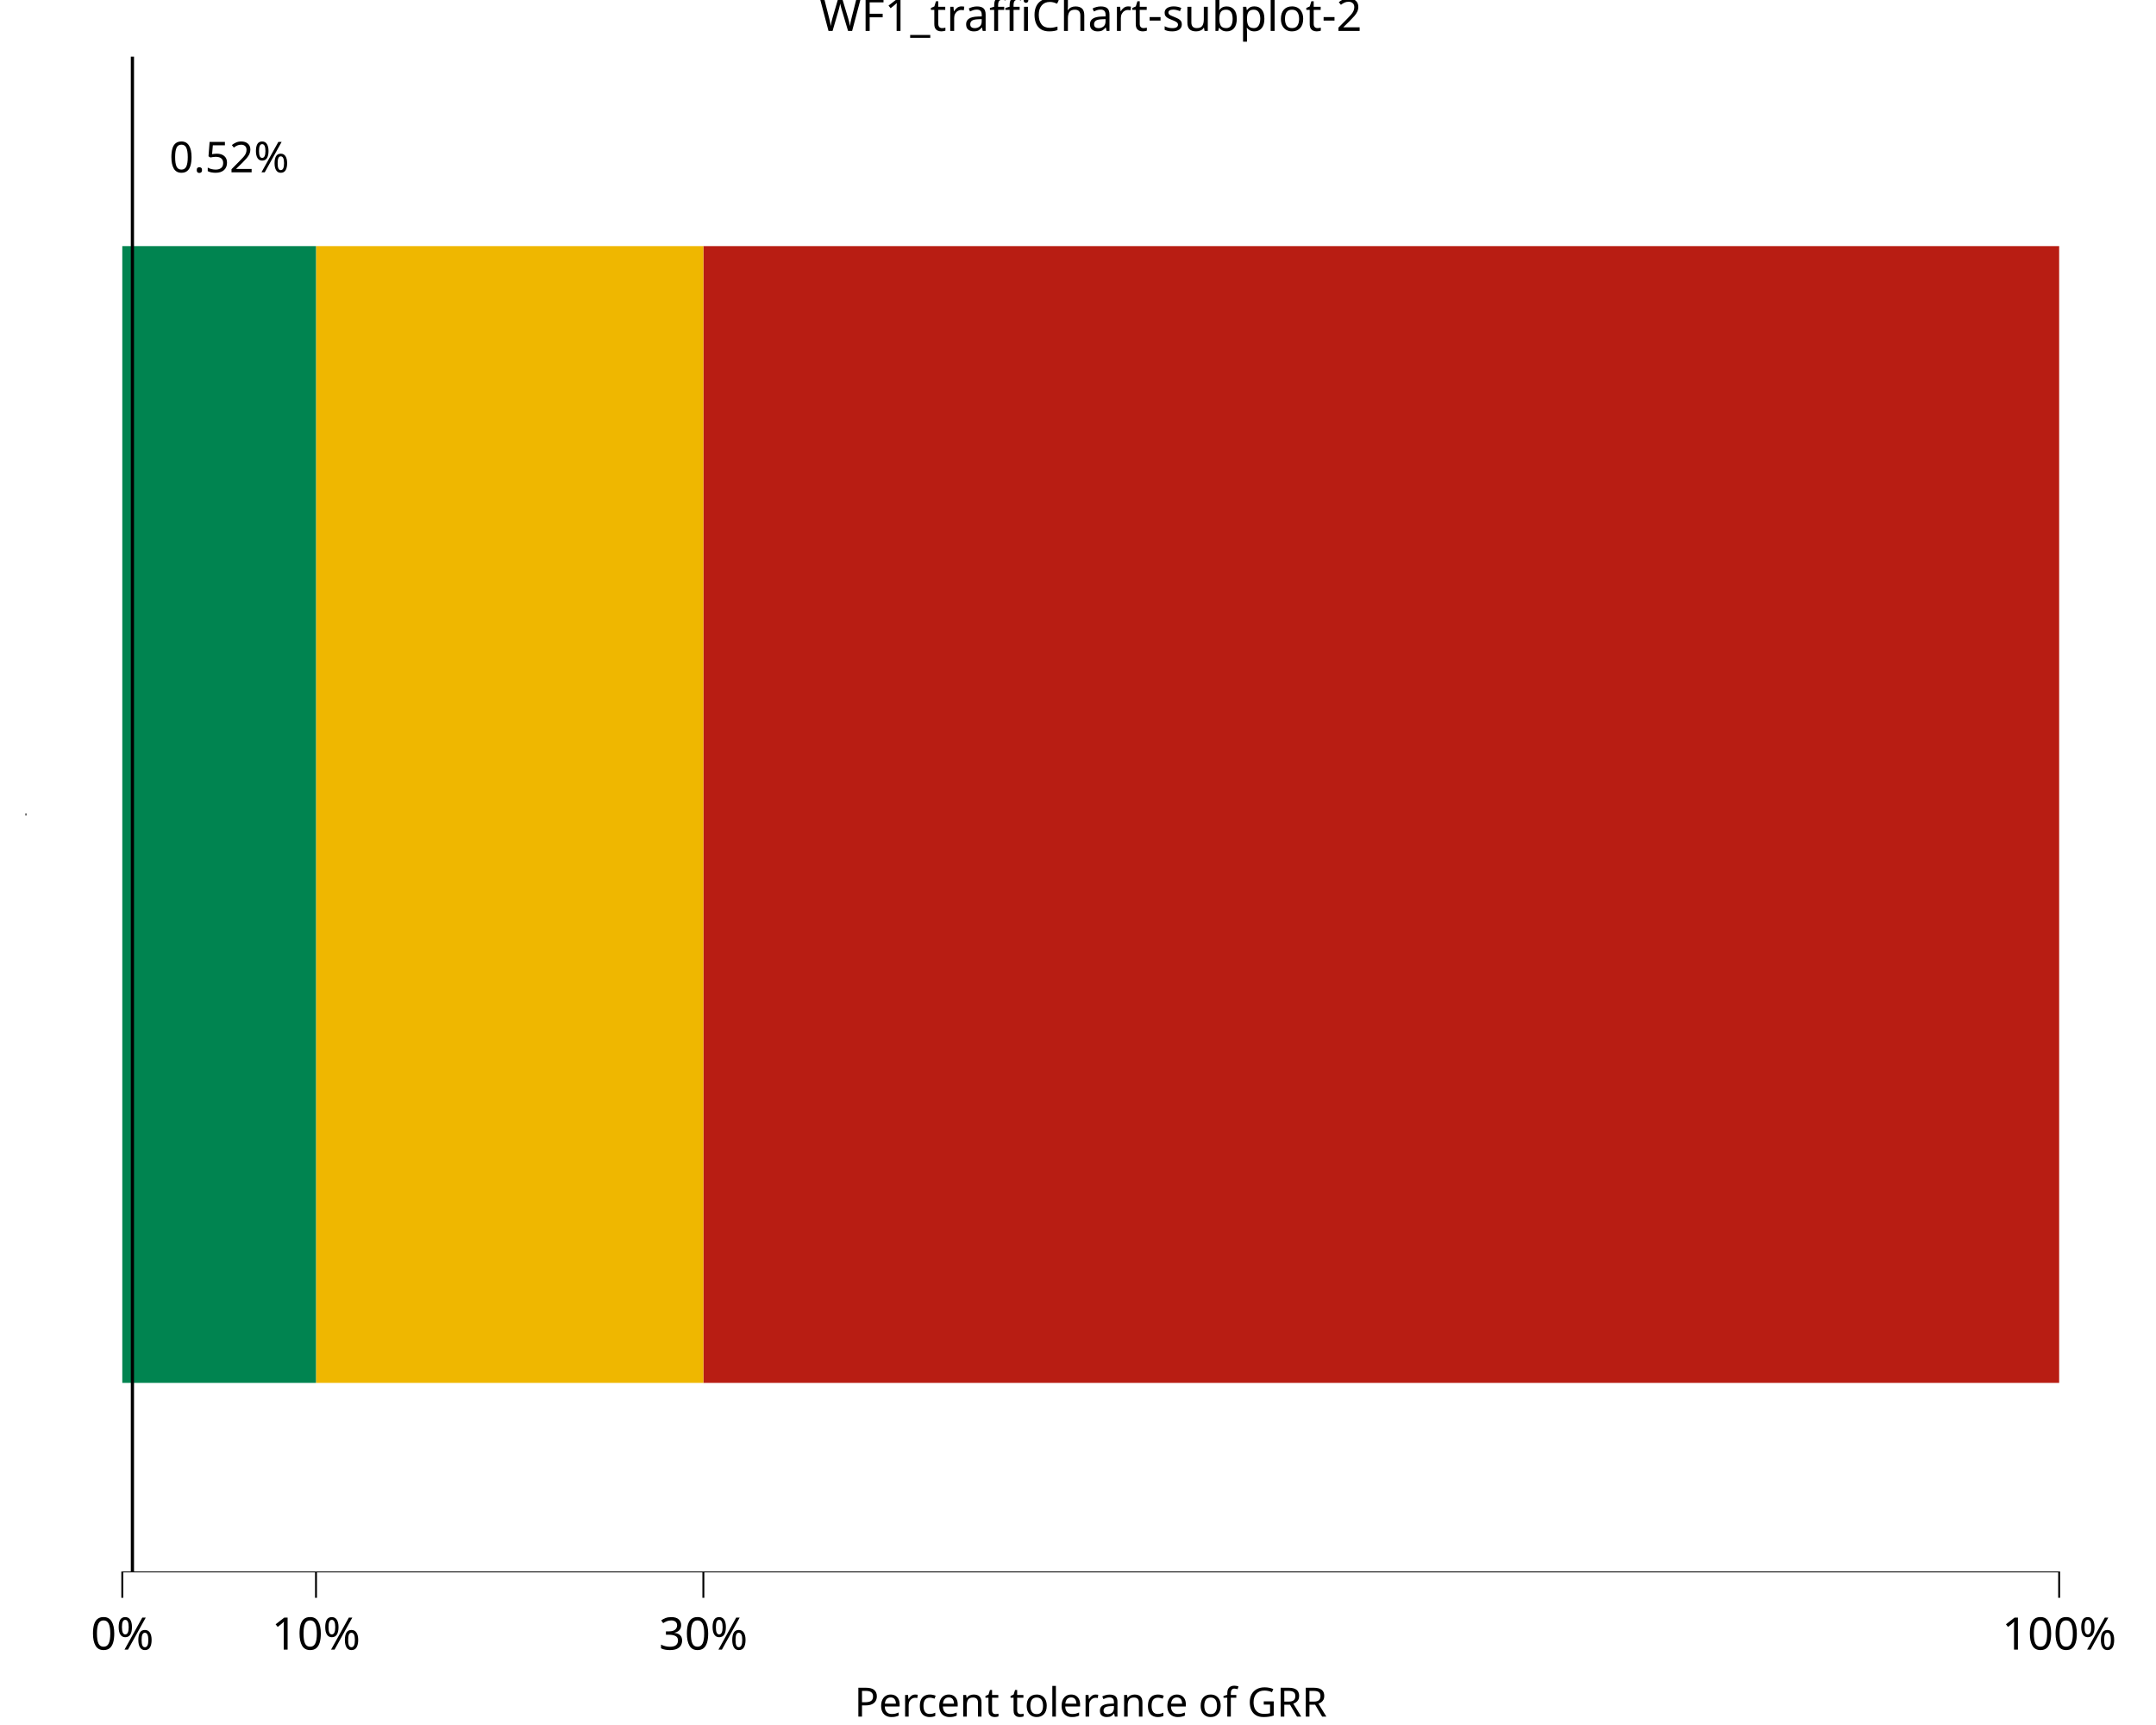
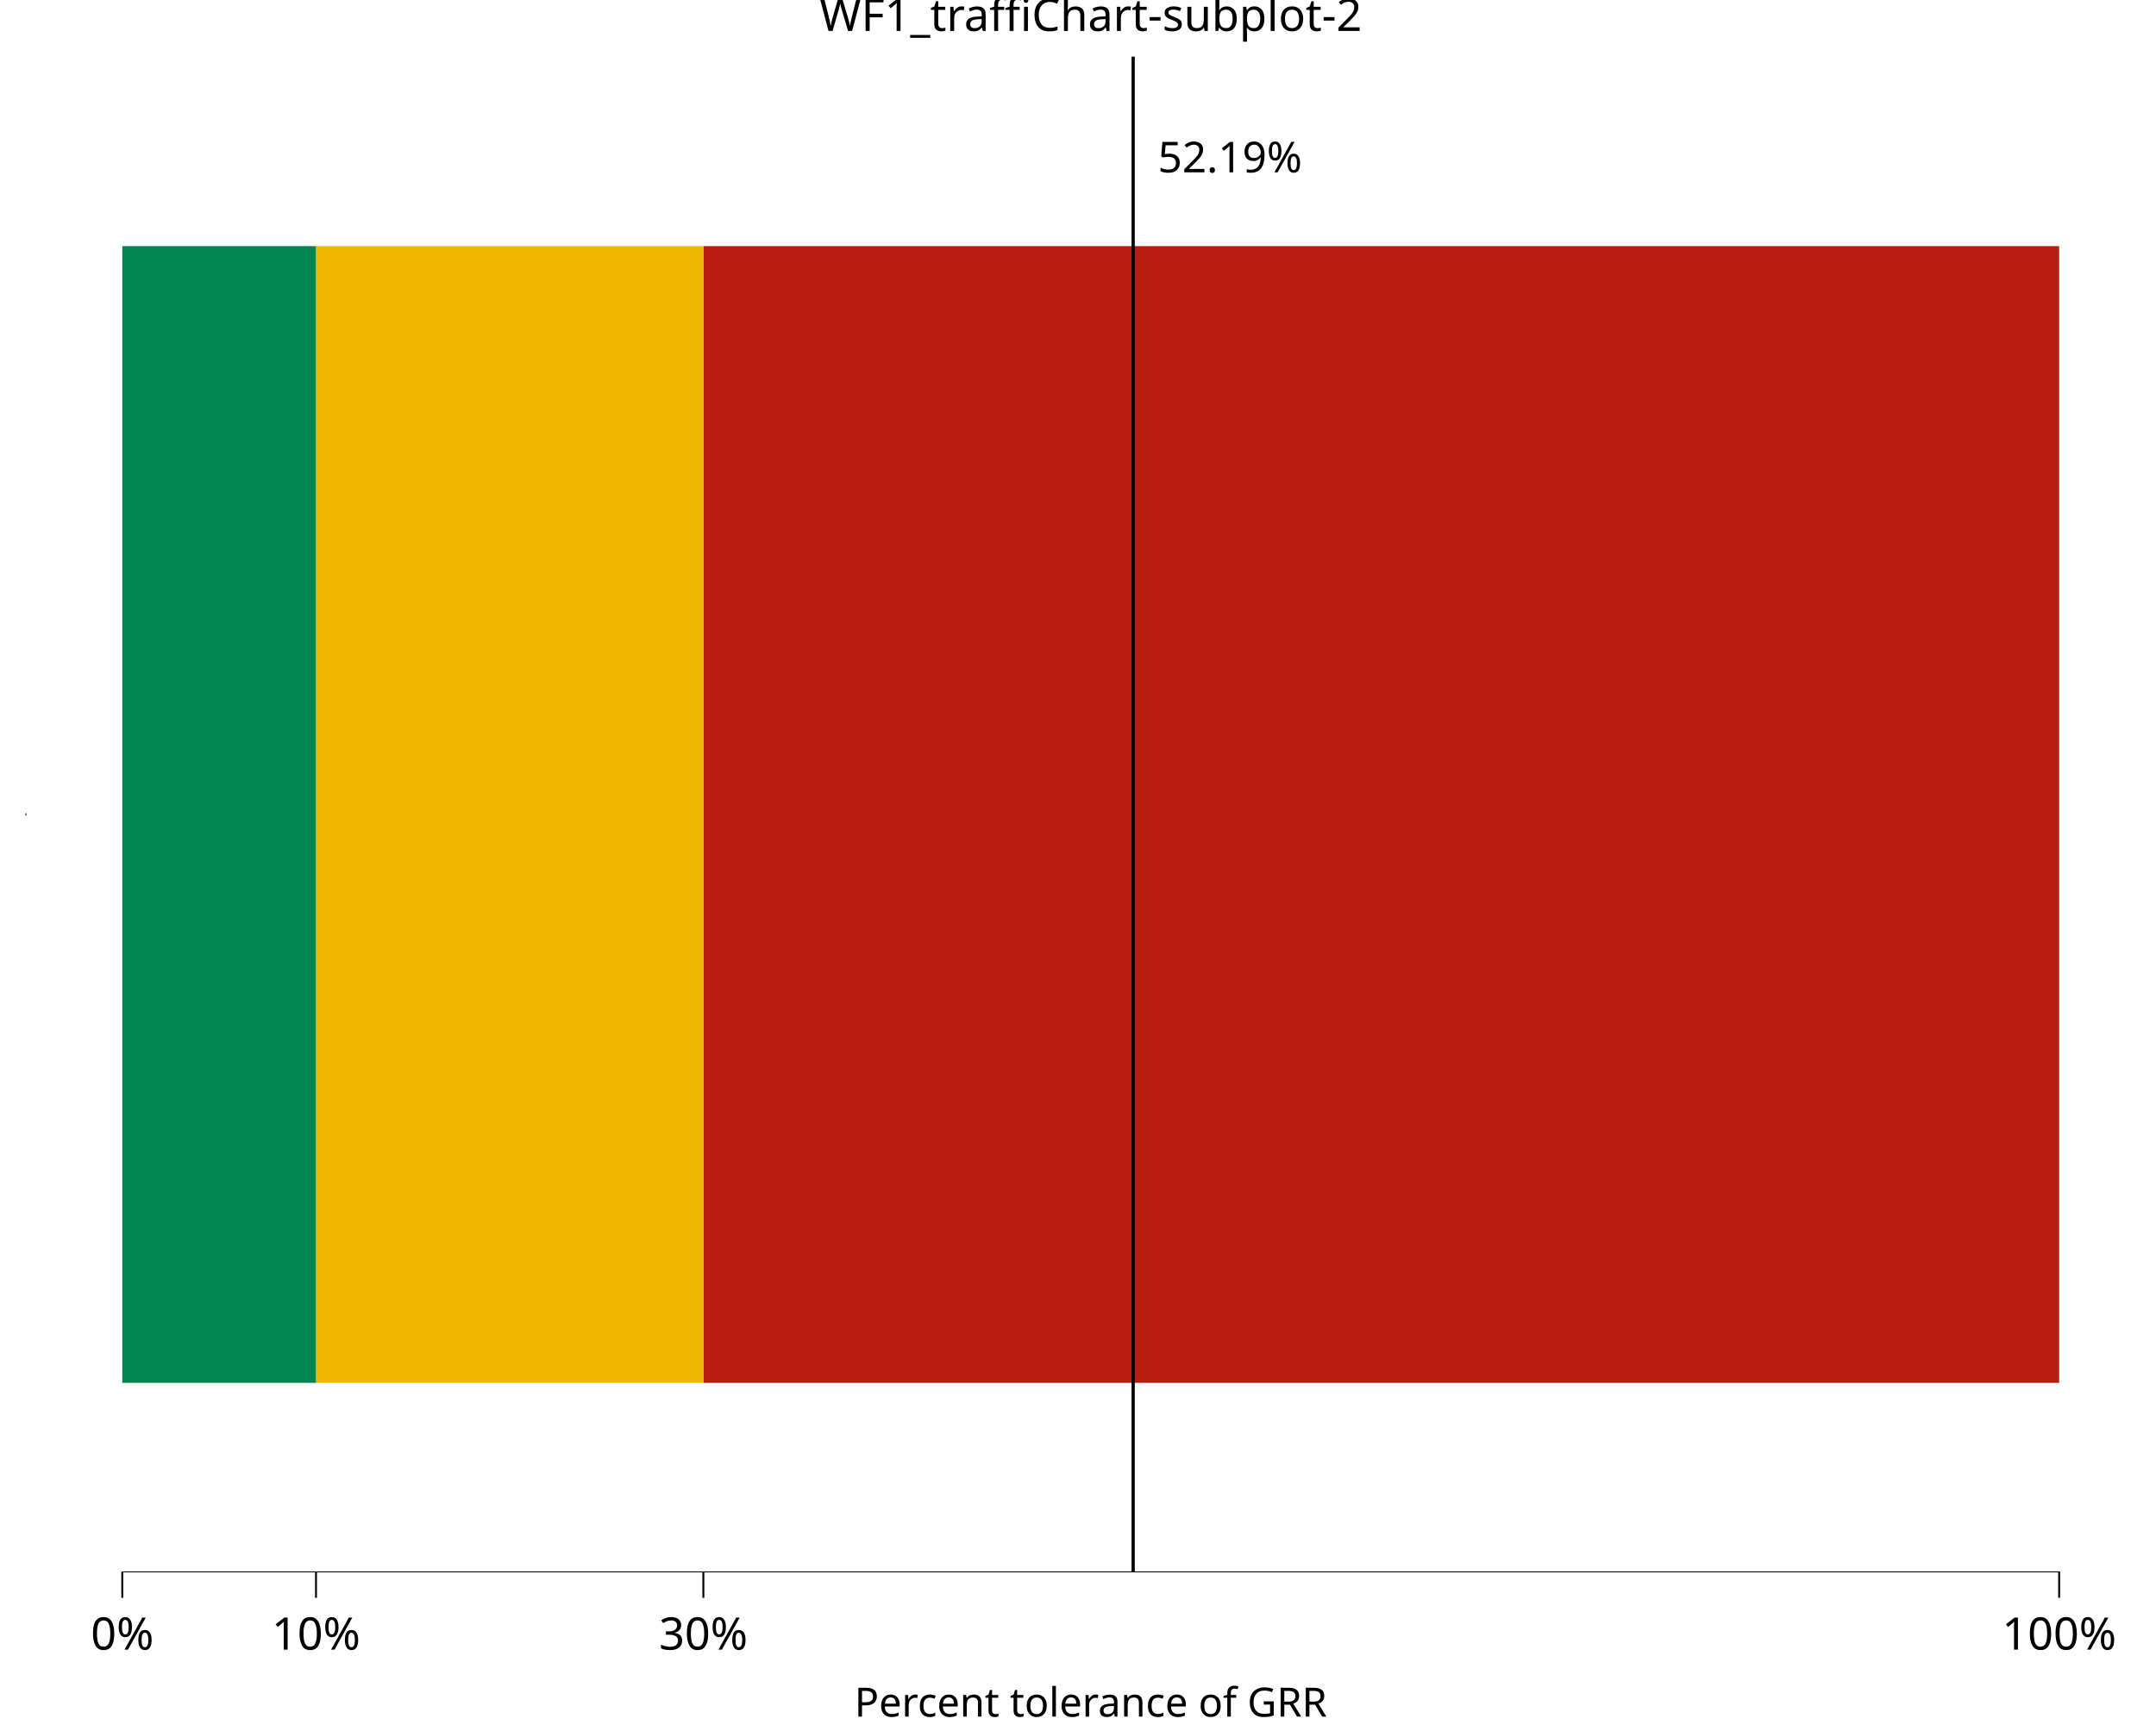
<svg xmlns="http://www.w3.org/2000/svg" class="svglite" data-engine-version="2.0" width="720.00pt" height="576.00pt" viewBox="0 0 720.00 576.00">
  <defs>
    <style type="text/css">
    .svglite line, .svglite polyline, .svglite polygon, .svglite path, .svglite rect, .svglite circle {
      fill: none;
      stroke: #000000;
      stroke-linecap: round;
      stroke-linejoin: round;
      stroke-miterlimit: 10.00;
    }
  </style>
  </defs>
  <rect width="100%" height="100%" style="stroke: none; fill: #FFFFFF;" />
  <defs>
    <clipPath id="cpMC4wMHw3MjAuMDB8MC4wMHw1NzYuMDA=">
      <rect x="0.00" y="0.00" width="720.00" height="576.00" />
    </clipPath>
  </defs>
  <g clip-path="url(#cpMC4wMHw3MjAuMDB8MC4wMHw1NzYuMDA=)">
    <rect x="0.00" y="0.00" width="720.00" height="576.00" style="stroke-width: 10.67; stroke: none;" />
  </g>
  <defs>
    <clipPath id="cpOC41MHw3MjAuMDB8MTguOTJ8NTI1LjAz">
      <rect x="8.50" y="18.92" width="711.50" height="506.11" />
    </clipPath>
  </defs>
  <g clip-path="url(#cpOC41MHw3MjAuMDB8MTguOTJ8NTI1LjAz)">
    <rect x="8.50" y="18.92" width="711.50" height="506.11" style="stroke-width: 10.67; stroke: none;" />
    <rect x="234.89" y="82.18" width="452.77" height="379.58" style="stroke-width: 1.07; stroke: none; stroke-linecap: butt; stroke-linejoin: miter; fill: #B81D13;" />
    <rect x="105.53" y="82.18" width="129.36" height="379.58" style="stroke-width: 1.07; stroke: none; stroke-linecap: butt; stroke-linejoin: miter; fill: #EFB700;" />
    <rect x="40.84" y="82.18" width="64.68" height="379.58" style="stroke-width: 1.07; stroke: none; stroke-linecap: butt; stroke-linejoin: miter; fill: #008450;" />
-     <line x1="44.22" y1="525.03" x2="44.22" y2="18.92" style="stroke-width: 1.07; stroke-linecap: butt;" />
+     <line x1="378.42" y1="525.03" x2="378.42" y2="18.92" style="stroke-width: 1.07; stroke-linecap: butt;" />
    <line x1="40.53" y1="525.03" x2="687.98" y2="525.03" style="stroke-width: 0.64; stroke-linecap: butt;" />
    <line x1="8.50" y1="272.29" x2="8.50" y2="271.65" style="stroke-width: 0.64; stroke-linecap: butt;" />
-     <text x="76.56" y="57.55" text-anchor="middle" style="font-size: 14.23px; font-family: sans;" textLength="40.34px" lengthAdjust="spacingAndGlyphs">0.52%</text>
+     <text x="410.76" y="57.55" text-anchor="middle" style="font-size: 14.23px; font-family: sans;" textLength="48.25px" lengthAdjust="spacingAndGlyphs">52.19%</text>
    <rect x="8.50" y="18.92" width="711.50" height="506.11" style="stroke-width: 0.00; stroke: none;" />
  </g>
  <g clip-path="url(#cpMC4wMHw3MjAuMDB8MC4wMHw1NzYuMDA=)">
    <polyline points="8.50,525.03 8.50,18.92 " style="stroke-width: 0.00; stroke: none; stroke-linecap: butt;" />
    <polyline points="8.50,525.03 720.00,525.03 " style="stroke-width: 0.00; stroke: none; stroke-linecap: butt;" />
    <polyline points="40.84,533.53 40.84,525.03 " style="stroke-width: 0.64; stroke-linecap: butt;" />
    <polyline points="105.53,533.53 105.53,525.03 " style="stroke-width: 0.64; stroke-linecap: butt;" />
    <polyline points="234.89,533.53 234.89,525.03 " style="stroke-width: 0.64; stroke-linecap: butt;" />
    <polyline points="687.66,533.53 687.66,525.03 " style="stroke-width: 0.64; stroke-linecap: butt;" />
    <text x="40.84" y="550.83" text-anchor="middle" style="font-size: 15.00px; font-family: sans;" textLength="21.68px" lengthAdjust="spacingAndGlyphs">0%</text>
    <text x="105.53" y="550.83" text-anchor="middle" style="font-size: 15.00px; font-family: sans;" textLength="30.02px" lengthAdjust="spacingAndGlyphs">10%</text>
    <text x="234.89" y="550.83" text-anchor="middle" style="font-size: 15.00px; font-family: sans;" textLength="30.02px" lengthAdjust="spacingAndGlyphs">30%</text>
    <text x="687.66" y="550.83" text-anchor="middle" style="font-size: 15.00px; font-family: sans;" textLength="38.37px" lengthAdjust="spacingAndGlyphs">100%</text>
    <text x="364.25" y="573.20" text-anchor="middle" style="font-size: 13.50px; font-family: sans;" textLength="154.60px" lengthAdjust="spacingAndGlyphs">Percent tolerance of GRR</text>
    <text x="364.25" y="10.32" text-anchor="middle" style="font-size: 15.00px; font-family: sans;" textLength="172.57px" lengthAdjust="spacingAndGlyphs">WF1_traffiChart-subplot-2</text>
  </g>
</svg>
